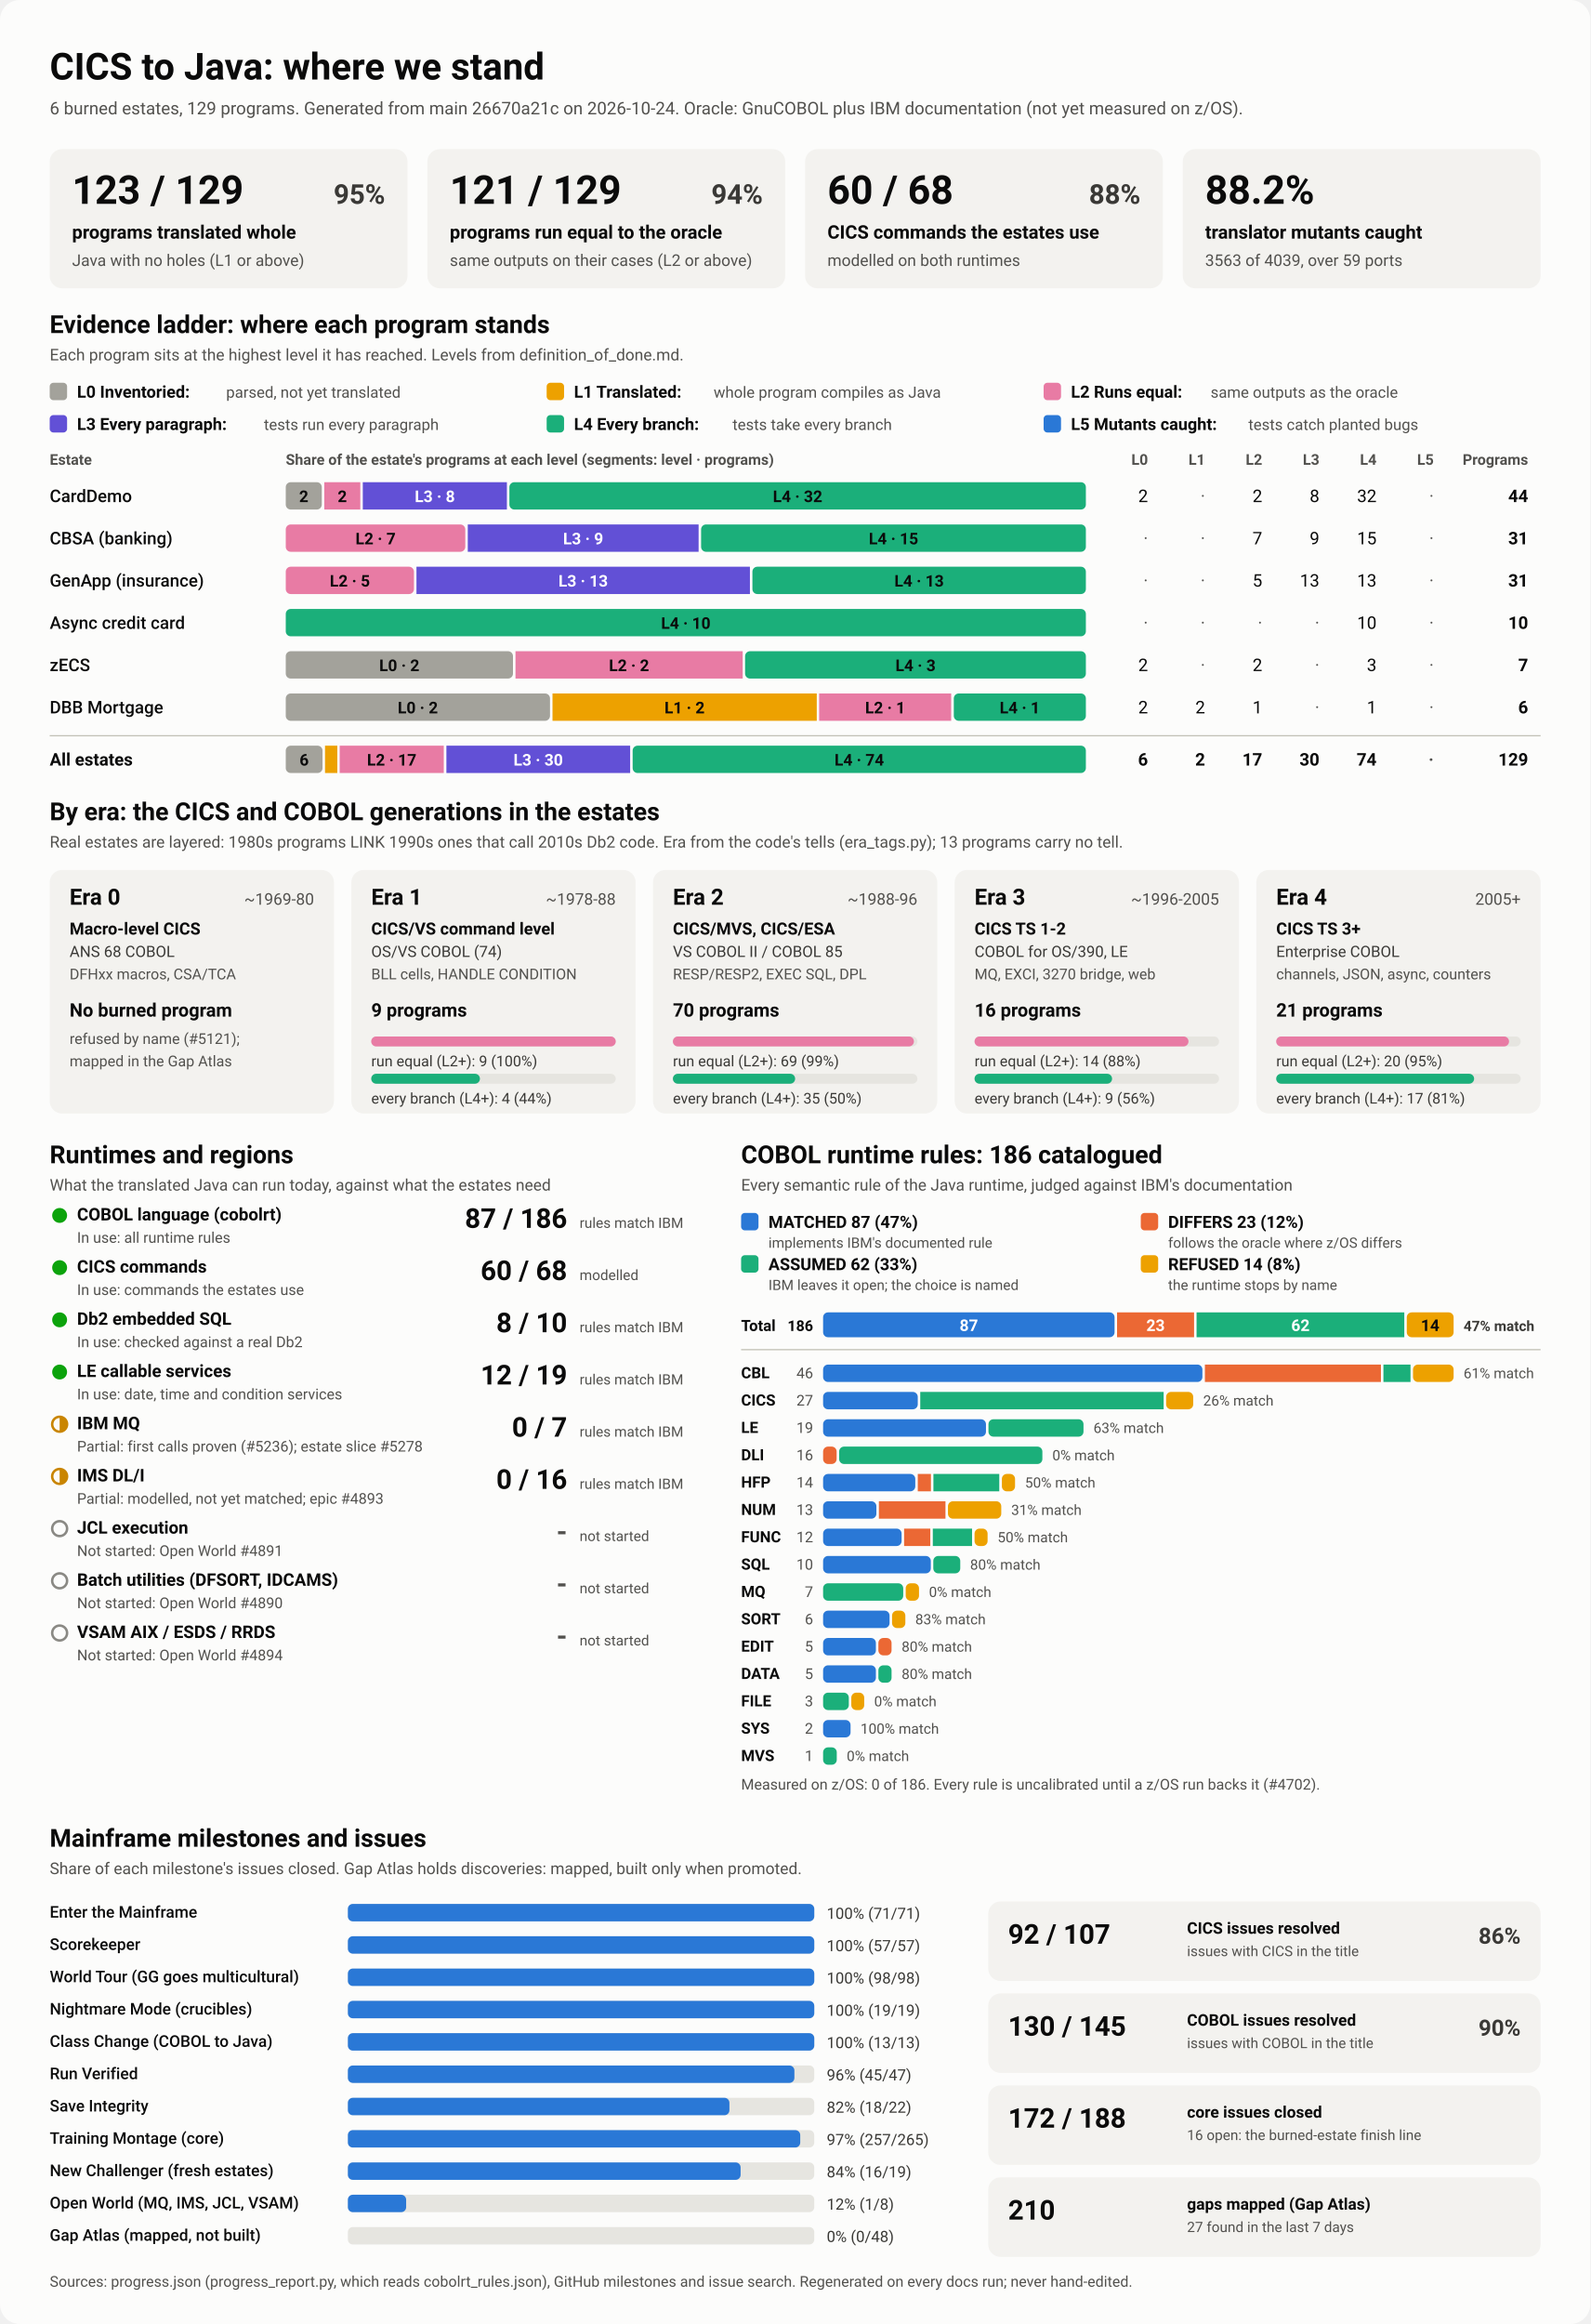
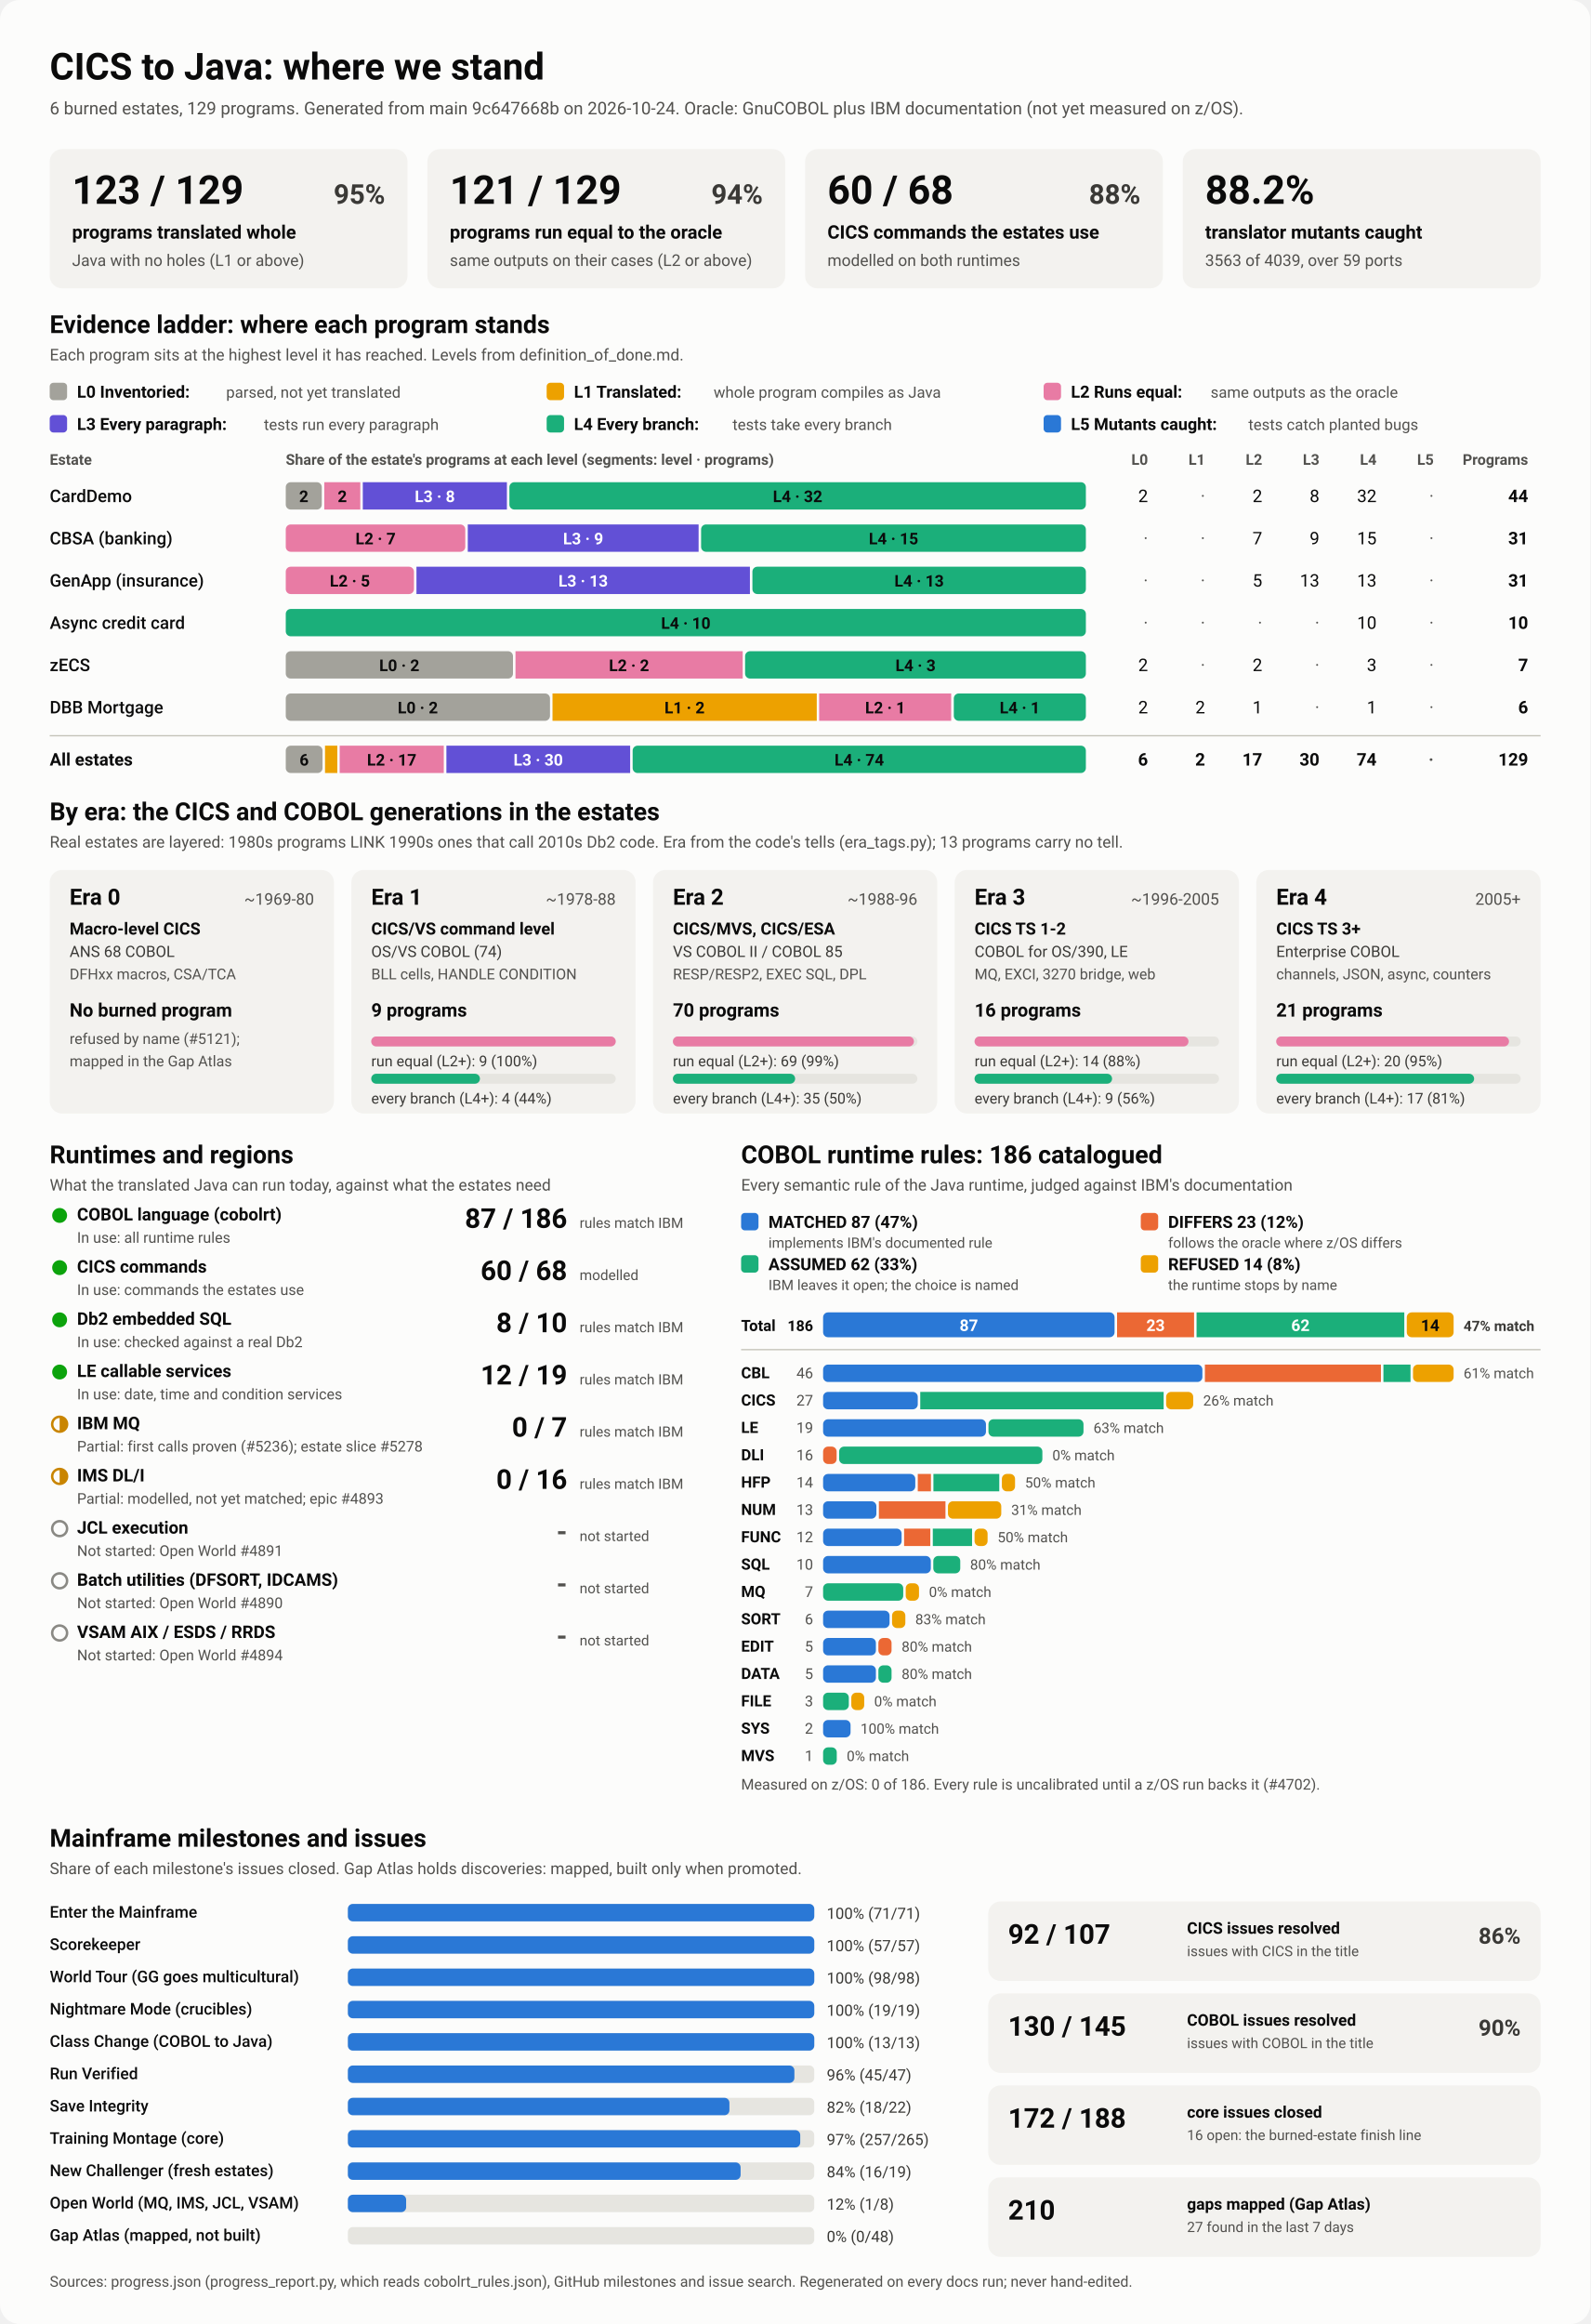
<svg xmlns="http://www.w3.org/2000/svg" viewBox="0 0 1280 1870" width="1280" height="1870" role="img" aria-labelledby="ttl">
  <style>
    svg { font-family: system-ui, -apple-system, 'Segoe UI', Roboto, Helvetica, Arial, sans-serif; }
    .bg { fill: #fcfcfb; }
    .card { fill: #f3f2ef; }
    .track { fill: #e6e5e0; }
    .rule { stroke: #c3c2b7; stroke-width: 1; }
    .t1 { fill: #0b0b0b; } .t2 { fill: #3a3936; } .t3 { fill: #52514e; }
    .on-dark { fill: #ffffff; } .on-light { fill: #0b0b0b; }
    .lv0 { fill: #a3a29b; } .lv1 { fill: #eda100; } .lv2 { fill: #e87ba4; } .lv3 { fill: #6250d6; } .lv4 { fill: #1baf7a; } .lv5 { fill: #2a78d6; } 
    .s0 { fill: #2a78d6; } .s1 { fill: #eb6834; } .s2 { fill: #1baf7a; } .s3 { fill: #eda100; } 
    .prog { fill: #2a78d6; }
    .st-good { fill: #0ca30c; } .st-warn { fill: none; stroke: #c98500; stroke-width: 2; }
    .st-warn-fill { fill: #c98500; } .st-none { fill: none; stroke: #8a8984; stroke-width: 2; }
    @media (prefers-color-scheme: dark) {
      .bg { fill: #1a1a19; } .card { fill: #242422; } .track { fill: #383835; } .rule { stroke: #52514e; }
      .t1 { fill: #f0efec; } .t2 { fill: #dddcd6; } .t3 { fill: #c3c2b7; }
      .on-light { fill: #0b0b0b; } .prog { fill: #3987e5; }
      .lv0 { fill: #6b6a64; } .lv1 { fill: #c98500; } .lv2 { fill: #d55181; } .lv3 { fill: #9085e9; } .lv4 { fill: #199e70; } .lv5 { fill: #3987e5; } 
      .s0 { fill: #3987e5; } .s1 { fill: #d95926; } .s2 { fill: #199e70; } .s3 { fill: #c98500; } 
    }
  </style>
  <rect class="bg" width="1280" height="1870" rx="16" />
  <text x="40.0" y="64.0" class="t1" font-size="30" font-weight="700" text-anchor="start">CICS to Java: where we stand</text>
-   <text x="40.0" y="92.0" class="t3" font-size="14" font-weight="400" text-anchor="start">6 burned estates, 129 programs. Generated from main 26670a21c on 2026-10-24. Oracle: GnuCOBOL plus IBM documentation (not yet measured on z/OS).</text>
+   <text x="40.0" y="92.0" class="t3" font-size="14" font-weight="400" text-anchor="start">6 burned estates, 129 programs. Generated from main 9c647668b on 2026-10-24. Oracle: GnuCOBOL plus IBM documentation (not yet measured on z/OS).</text>
  <rect x="40.0" y="120.0" width="288.0" height="112.0" rx="10" class="card" />
  <text x="58.0" y="164.0" class="t1" font-size="32" font-weight="700" text-anchor="start">123 / 129</text>
  <text x="310.0" y="164.0" class="t2" font-size="22" font-weight="600" text-anchor="end">95%</text>
  <text x="58.0" y="192.0" class="t1" font-size="15" font-weight="600" text-anchor="start">programs translated whole</text>
  <text x="58.0" y="214.0" class="t3" font-size="13" font-weight="400" text-anchor="start">Java with no holes (L1 or above)</text>
  <rect x="344.0" y="120.0" width="288.0" height="112.0" rx="10" class="card" />
  <text x="362.0" y="164.0" class="t1" font-size="32" font-weight="700" text-anchor="start">121 / 129</text>
  <text x="614.0" y="164.0" class="t2" font-size="22" font-weight="600" text-anchor="end">94%</text>
  <text x="362.0" y="192.0" class="t1" font-size="15" font-weight="600" text-anchor="start">programs run equal to the oracle</text>
  <text x="362.0" y="214.0" class="t3" font-size="13" font-weight="400" text-anchor="start">same outputs on their cases (L2 or above)</text>
  <rect x="648.0" y="120.0" width="288.0" height="112.0" rx="10" class="card" />
  <text x="666.0" y="164.0" class="t1" font-size="32" font-weight="700" text-anchor="start">60 / 68</text>
  <text x="918.0" y="164.0" class="t2" font-size="22" font-weight="600" text-anchor="end">88%</text>
  <text x="666.0" y="192.0" class="t1" font-size="15" font-weight="600" text-anchor="start">CICS commands the estates use</text>
  <text x="666.0" y="214.0" class="t3" font-size="13" font-weight="400" text-anchor="start">modelled on both runtimes</text>
  <rect x="952.0" y="120.0" width="288.0" height="112.0" rx="10" class="card" />
  <text x="970.0" y="164.0" class="t1" font-size="32" font-weight="700" text-anchor="start">88.2%</text>
  <text x="970.0" y="192.0" class="t1" font-size="15" font-weight="600" text-anchor="start">translator mutants caught</text>
  <text x="970.0" y="214.0" class="t3" font-size="13" font-weight="400" text-anchor="start">3563 of 4039, over 59 ports</text>
  <text x="40.0" y="268.0" class="t1" font-size="20" font-weight="700" text-anchor="start">Evidence ladder: where each program stands</text>
  <text x="40.0" y="290.0" class="t3" font-size="13" font-weight="400" text-anchor="start">Each program sits at the highest level it has reached. Levels from definition_of_done.md.</text>
  <rect x="40.0" y="308.0" width="14.0" height="14.0" rx="3" class="lv0" />
  <text x="62.0" y="320.0" class="t1" font-size="13.5" font-weight="600" text-anchor="start">L0 Inventoried:</text>
  <text x="182.0" y="320.0" class="t3" font-size="12.5" font-weight="400" text-anchor="start">parsed, not yet translated</text>
  <rect x="440.0" y="308.0" width="14.0" height="14.0" rx="3" class="lv1" />
  <text x="462.0" y="320.0" class="t1" font-size="13.5" font-weight="600" text-anchor="start">L1 Translated:</text>
  <text x="574.4" y="320.0" class="t3" font-size="12.5" font-weight="400" text-anchor="start">whole program compiles as Java</text>
  <rect x="840.0" y="308.0" width="14.0" height="14.0" rx="3" class="lv2" />
  <text x="862.0" y="320.0" class="t1" font-size="13.5" font-weight="600" text-anchor="start">L2 Runs equal:</text>
  <text x="974.4" y="320.0" class="t3" font-size="12.5" font-weight="400" text-anchor="start">same outputs as the oracle</text>
  <rect x="40.0" y="334.0" width="14.0" height="14.0" rx="3" class="lv3" />
  <text x="62.0" y="346.0" class="t1" font-size="13.5" font-weight="600" text-anchor="start">L3 Every paragraph:</text>
  <text x="212.4" y="346.0" class="t3" font-size="12.5" font-weight="400" text-anchor="start">tests run every paragraph</text>
  <rect x="440.0" y="334.0" width="14.0" height="14.0" rx="3" class="lv4" />
  <text x="462.0" y="346.0" class="t1" font-size="13.5" font-weight="600" text-anchor="start">L4 Every branch:</text>
  <text x="589.6" y="346.0" class="t3" font-size="12.5" font-weight="400" text-anchor="start">tests take every branch</text>
  <rect x="840.0" y="334.0" width="14.0" height="14.0" rx="3" class="lv5" />
  <text x="862.0" y="346.0" class="t1" font-size="13.5" font-weight="600" text-anchor="start">L5 Mutants caught:</text>
  <text x="1004.8" y="346.0" class="t3" font-size="12.5" font-weight="400" text-anchor="start">tests catch planted bugs</text>
  <text x="40.0" y="374.0" class="t3" font-size="12" font-weight="600" text-anchor="start">Estate</text>
  <text x="230.0" y="374.0" class="t3" font-size="12" font-weight="600" text-anchor="start">Share of the estate's programs at each level (segments: level · programs)</text>
  <text x="924.0" y="374.0" class="t3" font-size="12" font-weight="600" text-anchor="end">L0</text>
  <text x="970.0" y="374.0" class="t3" font-size="12" font-weight="600" text-anchor="end">L1</text>
  <text x="1016.0" y="374.0" class="t3" font-size="12" font-weight="600" text-anchor="end">L2</text>
  <text x="1062.0" y="374.0" class="t3" font-size="12" font-weight="600" text-anchor="end">L3</text>
  <text x="1108.0" y="374.0" class="t3" font-size="12" font-weight="600" text-anchor="end">L4</text>
  <text x="1154.0" y="374.0" class="t3" font-size="12" font-weight="600" text-anchor="end">L5</text>
  <text x="1230.0" y="374.0" class="t3" font-size="12" font-weight="600" text-anchor="end">Programs</text>
  <text x="40.0" y="404.0" class="t1" font-size="14" font-weight="500" text-anchor="start">CardDemo</text>
  <rect x="230.0" y="388.0" width="29.0" height="22.0" rx="4" class="lv0" />
  <text x="244.5" y="404.0" class="on-light" font-size="13" font-weight="600" text-anchor="middle">2</text>
  <rect x="261.0" y="388.0" width="29.0" height="22.0" rx="0" class="lv2" />
  <text x="275.5" y="404.0" class="on-light" font-size="13" font-weight="600" text-anchor="middle">2</text>
  <rect x="292.0" y="388.0" width="116.0" height="22.0" rx="0" class="lv3" />
  <text x="350.0" y="404.0" class="on-dark" font-size="13" font-weight="600" text-anchor="middle">L3 · 8</text>
  <rect x="410.0" y="388.0" width="464.0" height="22.0" rx="4" class="lv4" />
  <text x="642.0" y="404.0" class="on-light" font-size="13" font-weight="600" text-anchor="middle">L4 · 32</text>
  <text x="924.0" y="404.0" class="t1" font-size="14" font-weight="400" text-anchor="end">2</text>
  <text x="970.0" y="404.0" class="t3" font-size="14" font-weight="400" text-anchor="end">·</text>
  <text x="1016.0" y="404.0" class="t1" font-size="14" font-weight="400" text-anchor="end">2</text>
  <text x="1062.0" y="404.0" class="t1" font-size="14" font-weight="400" text-anchor="end">8</text>
  <text x="1108.0" y="404.0" class="t1" font-size="14" font-weight="400" text-anchor="end">32</text>
  <text x="1154.0" y="404.0" class="t3" font-size="14" font-weight="400" text-anchor="end">·</text>
  <text x="1230.0" y="404.0" class="t1" font-size="14" font-weight="700" text-anchor="end">44</text>
  <text x="40.0" y="438.0" class="t1" font-size="14" font-weight="500" text-anchor="start">CBSA (banking)</text>
  <rect x="230.0" y="422.0" width="144.5" height="22.0" rx="4" class="lv2" />
  <text x="302.3" y="438.0" class="on-light" font-size="13" font-weight="600" text-anchor="middle">L2 · 7</text>
  <rect x="376.5" y="422.0" width="185.8" height="22.0" rx="0" class="lv3" />
  <text x="469.4" y="438.0" class="on-dark" font-size="13" font-weight="600" text-anchor="middle">L3 · 9</text>
  <rect x="564.3" y="422.0" width="309.7" height="22.0" rx="4" class="lv4" />
  <text x="719.2" y="438.0" class="on-light" font-size="13" font-weight="600" text-anchor="middle">L4 · 15</text>
  <text x="924.0" y="438.0" class="t3" font-size="14" font-weight="400" text-anchor="end">·</text>
  <text x="970.0" y="438.0" class="t3" font-size="14" font-weight="400" text-anchor="end">·</text>
  <text x="1016.0" y="438.0" class="t1" font-size="14" font-weight="400" text-anchor="end">7</text>
  <text x="1062.0" y="438.0" class="t1" font-size="14" font-weight="400" text-anchor="end">9</text>
  <text x="1108.0" y="438.0" class="t1" font-size="14" font-weight="400" text-anchor="end">15</text>
  <text x="1154.0" y="438.0" class="t3" font-size="14" font-weight="400" text-anchor="end">·</text>
  <text x="1230.0" y="438.0" class="t1" font-size="14" font-weight="700" text-anchor="end">31</text>
  <text x="40.0" y="472.0" class="t1" font-size="14" font-weight="500" text-anchor="start">GenApp (insurance)</text>
  <rect x="230.0" y="456.0" width="103.2" height="22.0" rx="4" class="lv2" />
  <text x="281.6" y="472.0" class="on-light" font-size="13" font-weight="600" text-anchor="middle">L2 · 5</text>
  <rect x="335.2" y="456.0" width="268.4" height="22.0" rx="0" class="lv3" />
  <text x="469.4" y="472.0" class="on-dark" font-size="13" font-weight="600" text-anchor="middle">L3 · 13</text>
  <rect x="605.6" y="456.0" width="268.4" height="22.0" rx="4" class="lv4" />
  <text x="739.8" y="472.0" class="on-light" font-size="13" font-weight="600" text-anchor="middle">L4 · 13</text>
  <text x="924.0" y="472.0" class="t3" font-size="14" font-weight="400" text-anchor="end">·</text>
  <text x="970.0" y="472.0" class="t3" font-size="14" font-weight="400" text-anchor="end">·</text>
  <text x="1016.0" y="472.0" class="t1" font-size="14" font-weight="400" text-anchor="end">5</text>
  <text x="1062.0" y="472.0" class="t1" font-size="14" font-weight="400" text-anchor="end">13</text>
  <text x="1108.0" y="472.0" class="t1" font-size="14" font-weight="400" text-anchor="end">13</text>
  <text x="1154.0" y="472.0" class="t3" font-size="14" font-weight="400" text-anchor="end">·</text>
  <text x="1230.0" y="472.0" class="t1" font-size="14" font-weight="700" text-anchor="end">31</text>
  <text x="40.0" y="506.0" class="t1" font-size="14" font-weight="500" text-anchor="start">Async credit card</text>
  <rect x="230.0" y="490.0" width="644.0" height="22.0" rx="4" class="lv4" />
  <text x="552.0" y="506.0" class="on-light" font-size="13" font-weight="600" text-anchor="middle">L4 · 10</text>
  <text x="924.0" y="506.0" class="t3" font-size="14" font-weight="400" text-anchor="end">·</text>
  <text x="970.0" y="506.0" class="t3" font-size="14" font-weight="400" text-anchor="end">·</text>
  <text x="1016.0" y="506.0" class="t3" font-size="14" font-weight="400" text-anchor="end">·</text>
  <text x="1062.0" y="506.0" class="t3" font-size="14" font-weight="400" text-anchor="end">·</text>
  <text x="1108.0" y="506.0" class="t1" font-size="14" font-weight="400" text-anchor="end">10</text>
  <text x="1154.0" y="506.0" class="t3" font-size="14" font-weight="400" text-anchor="end">·</text>
  <text x="1230.0" y="506.0" class="t1" font-size="14" font-weight="700" text-anchor="end">10</text>
  <text x="40.0" y="540.0" class="t1" font-size="14" font-weight="500" text-anchor="start">zECS</text>
  <rect x="230.0" y="524.0" width="182.9" height="22.0" rx="4" class="lv0" />
  <text x="321.4" y="540.0" class="on-light" font-size="13" font-weight="600" text-anchor="middle">L0 · 2</text>
  <rect x="414.9" y="524.0" width="182.9" height="22.0" rx="0" class="lv2" />
  <text x="506.3" y="540.0" class="on-light" font-size="13" font-weight="600" text-anchor="middle">L2 · 2</text>
  <rect x="599.7" y="524.0" width="274.3" height="22.0" rx="4" class="lv4" />
  <text x="736.9" y="540.0" class="on-light" font-size="13" font-weight="600" text-anchor="middle">L4 · 3</text>
  <text x="924.0" y="540.0" class="t1" font-size="14" font-weight="400" text-anchor="end">2</text>
  <text x="970.0" y="540.0" class="t3" font-size="14" font-weight="400" text-anchor="end">·</text>
  <text x="1016.0" y="540.0" class="t1" font-size="14" font-weight="400" text-anchor="end">2</text>
  <text x="1062.0" y="540.0" class="t3" font-size="14" font-weight="400" text-anchor="end">·</text>
  <text x="1108.0" y="540.0" class="t1" font-size="14" font-weight="400" text-anchor="end">3</text>
  <text x="1154.0" y="540.0" class="t3" font-size="14" font-weight="400" text-anchor="end">·</text>
  <text x="1230.0" y="540.0" class="t1" font-size="14" font-weight="700" text-anchor="end">7</text>
  <text x="40.0" y="574.0" class="t1" font-size="14" font-weight="500" text-anchor="start">DBB Mortgage</text>
  <rect x="230.0" y="558.0" width="212.7" height="22.0" rx="4" class="lv0" />
  <text x="336.3" y="574.0" class="on-light" font-size="13" font-weight="600" text-anchor="middle">L0 · 2</text>
  <rect x="444.7" y="558.0" width="212.7" height="22.0" rx="0" class="lv1" />
  <text x="551.0" y="574.0" class="on-light" font-size="13" font-weight="600" text-anchor="middle">L1 · 2</text>
  <rect x="659.3" y="558.0" width="106.3" height="22.0" rx="0" class="lv2" />
  <text x="712.5" y="574.0" class="on-light" font-size="13" font-weight="600" text-anchor="middle">L2 · 1</text>
  <rect x="767.7" y="558.0" width="106.3" height="22.0" rx="4" class="lv4" />
  <text x="820.8" y="574.0" class="on-light" font-size="13" font-weight="600" text-anchor="middle">L4 · 1</text>
  <text x="924.0" y="574.0" class="t1" font-size="14" font-weight="400" text-anchor="end">2</text>
  <text x="970.0" y="574.0" class="t1" font-size="14" font-weight="400" text-anchor="end">2</text>
  <text x="1016.0" y="574.0" class="t1" font-size="14" font-weight="400" text-anchor="end">1</text>
  <text x="1062.0" y="574.0" class="t3" font-size="14" font-weight="400" text-anchor="end">·</text>
  <text x="1108.0" y="574.0" class="t1" font-size="14" font-weight="400" text-anchor="end">1</text>
  <text x="1154.0" y="574.0" class="t3" font-size="14" font-weight="400" text-anchor="end">·</text>
  <text x="1230.0" y="574.0" class="t1" font-size="14" font-weight="700" text-anchor="end">6</text>
  <line x1="40" x2="1240" y1="592" y2="592" class="rule" />
  <text x="40.0" y="616.0" class="t1" font-size="14" font-weight="700" text-anchor="start">All estates</text>
  <rect x="230.0" y="600.0" width="29.6" height="22.0" rx="4" class="lv0" />
  <text x="244.8" y="616.0" class="on-light" font-size="13" font-weight="600" text-anchor="middle">6</text>
  <rect x="261.6" y="600.0" width="9.9" height="22.0" rx="0" class="lv1" />
  <rect x="273.4" y="600.0" width="83.8" height="22.0" rx="0" class="lv2" />
  <text x="315.3" y="616.0" class="on-light" font-size="13" font-weight="600" text-anchor="middle">L2 · 17</text>
  <rect x="359.3" y="600.0" width="147.9" height="22.0" rx="0" class="lv3" />
  <text x="433.2" y="616.0" class="on-dark" font-size="13" font-weight="600" text-anchor="middle">L3 · 30</text>
  <rect x="509.2" y="600.0" width="364.8" height="22.0" rx="4" class="lv4" />
  <text x="691.6" y="616.0" class="on-light" font-size="13" font-weight="600" text-anchor="middle">L4 · 74</text>
  <text x="924.0" y="616.0" class="t1" font-size="14" font-weight="700" text-anchor="end">6</text>
  <text x="970.0" y="616.0" class="t1" font-size="14" font-weight="700" text-anchor="end">2</text>
  <text x="1016.0" y="616.0" class="t1" font-size="14" font-weight="700" text-anchor="end">17</text>
  <text x="1062.0" y="616.0" class="t1" font-size="14" font-weight="700" text-anchor="end">30</text>
  <text x="1108.0" y="616.0" class="t1" font-size="14" font-weight="700" text-anchor="end">74</text>
  <text x="1154.0" y="616.0" class="t3" font-size="14" font-weight="700" text-anchor="end">·</text>
  <text x="1230.0" y="616.0" class="t1" font-size="14" font-weight="700" text-anchor="end">129</text>
  <text x="40.0" y="660.0" class="t1" font-size="20" font-weight="700" text-anchor="start">By era: the CICS and COBOL generations in the estates</text>
  <text x="40.0" y="682.0" class="t3" font-size="13" font-weight="400" text-anchor="start">Real estates are layered: 1980s programs LINK 1990s ones that call 2010s Db2 code. Era from the code's tells (era_tags.py); 13 programs carry no tell.</text>
  <rect x="40.0" y="700.0" width="228.8" height="196.0" rx="10" class="card" />
  <text x="56.0" y="728.0" class="t1" font-size="18" font-weight="700" text-anchor="start">Era 0</text>
  <text x="252.8" y="728.0" class="t3" font-size="13" font-weight="400" text-anchor="end">~1969-80</text>
  <text x="56.0" y="752.0" class="t1" font-size="13.5" font-weight="600" text-anchor="start">Macro-level CICS</text>
  <text x="56.0" y="770.0" class="t2" font-size="12.5" font-weight="400" text-anchor="start">ANS 68 COBOL</text>
  <text x="56.0" y="788.0" class="t3" font-size="12" font-weight="400" text-anchor="start">DFHxx macros, CSA/TCA</text>
  <text x="56.0" y="818.0" class="t1" font-size="15" font-weight="700" text-anchor="start">No burned program</text>
  <text x="56.0" y="840.0" class="t3" font-size="12" font-weight="400" text-anchor="start">refused by name (#5121);</text>
  <text x="56.0" y="858.0" class="t3" font-size="12" font-weight="400" text-anchor="start">mapped in the Gap Atlas</text>
  <rect x="282.8" y="700.0" width="228.8" height="196.0" rx="10" class="card" />
  <text x="298.8" y="728.0" class="t1" font-size="18" font-weight="700" text-anchor="start">Era 1</text>
  <text x="495.6" y="728.0" class="t3" font-size="13" font-weight="400" text-anchor="end">~1978-88</text>
  <text x="298.8" y="752.0" class="t1" font-size="13.5" font-weight="600" text-anchor="start">CICS/VS command level</text>
  <text x="298.8" y="770.0" class="t2" font-size="12.5" font-weight="400" text-anchor="start">OS/VS COBOL (74)</text>
  <text x="298.8" y="788.0" class="t3" font-size="12" font-weight="400" text-anchor="start">BLL cells, HANDLE CONDITION</text>
  <text x="298.8" y="818.0" class="t1" font-size="15" font-weight="700" text-anchor="start">9 programs</text>
  <rect x="298.8" y="834.0" width="196.8" height="8.0" rx="4" class="track" />
  <rect x="298.8" y="834.0" width="196.8" height="8.0" rx="4" class="lv2" />
  <text x="298.8" y="858.0" class="t2" font-size="12" font-weight="400" text-anchor="start">run equal (L2+): 9 (100%)</text>
  <rect x="298.8" y="864.0" width="196.8" height="8.0" rx="4" class="track" />
  <rect x="298.8" y="864.0" width="87.5" height="8.0" rx="4" class="lv4" />
  <text x="298.8" y="888.0" class="t2" font-size="12" font-weight="400" text-anchor="start">every branch (L4+): 4 (44%)</text>
  <rect x="525.6" y="700.0" width="228.8" height="196.0" rx="10" class="card" />
  <text x="541.6" y="728.0" class="t1" font-size="18" font-weight="700" text-anchor="start">Era 2</text>
  <text x="738.4" y="728.0" class="t3" font-size="13" font-weight="400" text-anchor="end">~1988-96</text>
  <text x="541.6" y="752.0" class="t1" font-size="13.5" font-weight="600" text-anchor="start">CICS/MVS, CICS/ESA</text>
  <text x="541.6" y="770.0" class="t2" font-size="12.5" font-weight="400" text-anchor="start">VS COBOL II / COBOL 85</text>
  <text x="541.6" y="788.0" class="t3" font-size="12" font-weight="400" text-anchor="start">RESP/RESP2, EXEC SQL, DPL</text>
  <text x="541.6" y="818.0" class="t1" font-size="15" font-weight="700" text-anchor="start">70 programs</text>
  <rect x="541.6" y="834.0" width="196.8" height="8.0" rx="4" class="track" />
  <rect x="541.6" y="834.0" width="194.0" height="8.0" rx="4" class="lv2" />
  <text x="541.6" y="858.0" class="t2" font-size="12" font-weight="400" text-anchor="start">run equal (L2+): 69 (99%)</text>
  <rect x="541.6" y="864.0" width="196.8" height="8.0" rx="4" class="track" />
  <rect x="541.6" y="864.0" width="98.4" height="8.0" rx="4" class="lv4" />
  <text x="541.6" y="888.0" class="t2" font-size="12" font-weight="400" text-anchor="start">every branch (L4+): 35 (50%)</text>
  <rect x="768.4" y="700.0" width="228.8" height="196.0" rx="10" class="card" />
  <text x="784.4" y="728.0" class="t1" font-size="18" font-weight="700" text-anchor="start">Era 3</text>
  <text x="981.2" y="728.0" class="t3" font-size="13" font-weight="400" text-anchor="end">~1996-2005</text>
  <text x="784.4" y="752.0" class="t1" font-size="13.5" font-weight="600" text-anchor="start">CICS TS 1-2</text>
  <text x="784.4" y="770.0" class="t2" font-size="12.5" font-weight="400" text-anchor="start">COBOL for OS/390, LE</text>
  <text x="784.4" y="788.0" class="t3" font-size="12" font-weight="400" text-anchor="start">MQ, EXCI, 3270 bridge, web</text>
  <text x="784.4" y="818.0" class="t1" font-size="15" font-weight="700" text-anchor="start">16 programs</text>
  <rect x="784.4" y="834.0" width="196.8" height="8.0" rx="4" class="track" />
  <rect x="784.4" y="834.0" width="172.2" height="8.0" rx="4" class="lv2" />
  <text x="784.4" y="858.0" class="t2" font-size="12" font-weight="400" text-anchor="start">run equal (L2+): 14 (88%)</text>
  <rect x="784.4" y="864.0" width="196.8" height="8.0" rx="4" class="track" />
  <rect x="784.4" y="864.0" width="110.7" height="8.0" rx="4" class="lv4" />
  <text x="784.4" y="888.0" class="t2" font-size="12" font-weight="400" text-anchor="start">every branch (L4+): 9 (56%)</text>
  <rect x="1011.2" y="700.0" width="228.8" height="196.0" rx="10" class="card" />
  <text x="1027.2" y="728.0" class="t1" font-size="18" font-weight="700" text-anchor="start">Era 4</text>
  <text x="1224.0" y="728.0" class="t3" font-size="13" font-weight="400" text-anchor="end">2005+</text>
  <text x="1027.2" y="752.0" class="t1" font-size="13.5" font-weight="600" text-anchor="start">CICS TS 3+</text>
  <text x="1027.2" y="770.0" class="t2" font-size="12.5" font-weight="400" text-anchor="start">Enterprise COBOL</text>
  <text x="1027.2" y="788.0" class="t3" font-size="12" font-weight="400" text-anchor="start">channels, JSON, async, counters</text>
  <text x="1027.2" y="818.0" class="t1" font-size="15" font-weight="700" text-anchor="start">21 programs</text>
  <rect x="1027.2" y="834.0" width="196.8" height="8.0" rx="4" class="track" />
  <rect x="1027.2" y="834.0" width="187.4" height="8.0" rx="4" class="lv2" />
  <text x="1027.2" y="858.0" class="t2" font-size="12" font-weight="400" text-anchor="start">run equal (L2+): 20 (95%)</text>
  <rect x="1027.2" y="864.0" width="196.8" height="8.0" rx="4" class="track" />
  <rect x="1027.2" y="864.0" width="159.3" height="8.0" rx="4" class="lv4" />
  <text x="1027.2" y="888.0" class="t2" font-size="12" font-weight="400" text-anchor="start">every branch (L4+): 17 (81%)</text>
  <text x="40.0" y="936.0" class="t1" font-size="20" font-weight="700" text-anchor="start">Runtimes and regions</text>
  <text x="40.0" y="958.0" class="t3" font-size="13" font-weight="400" text-anchor="start">What the translated Java can run today, against what the estates need</text>
  <circle cx="48" cy="978" r="6" class="st-good" />
  <text x="62.0" y="982.0" class="t1" font-size="14" font-weight="600" text-anchor="start">COBOL language (cobolrt)</text>
  <text x="62.0" y="1000.0" class="t3" font-size="12" font-weight="400" text-anchor="start">In use: all runtime rules</text>
  <text x="456.5" y="988.0" class="t1" font-size="22" font-weight="700" text-anchor="end">87 / 186</text>
  <text x="466.5" y="988.0" class="t3" font-size="11.5" font-weight="400" text-anchor="start">rules match IBM</text>
  <circle cx="48" cy="1020" r="6" class="st-good" />
  <text x="62.0" y="1024.0" class="t1" font-size="14" font-weight="600" text-anchor="start">CICS commands</text>
  <text x="62.0" y="1042.0" class="t3" font-size="12" font-weight="400" text-anchor="start">In use: commands the estates use</text>
  <text x="456.5" y="1030.0" class="t1" font-size="22" font-weight="700" text-anchor="end">60 / 68</text>
  <text x="466.5" y="1030.0" class="t3" font-size="11.5" font-weight="400" text-anchor="start">modelled</text>
  <circle cx="48" cy="1062" r="6" class="st-good" />
  <text x="62.0" y="1066.0" class="t1" font-size="14" font-weight="600" text-anchor="start">Db2 embedded SQL</text>
  <text x="62.0" y="1084.0" class="t3" font-size="12" font-weight="400" text-anchor="start">In use: checked against a real Db2</text>
  <text x="456.5" y="1072.0" class="t1" font-size="22" font-weight="700" text-anchor="end">8 / 10</text>
  <text x="466.5" y="1072.0" class="t3" font-size="11.5" font-weight="400" text-anchor="start">rules match IBM</text>
  <circle cx="48" cy="1104" r="6" class="st-good" />
  <text x="62.0" y="1108.0" class="t1" font-size="14" font-weight="600" text-anchor="start">LE callable services</text>
  <text x="62.0" y="1126.0" class="t3" font-size="12" font-weight="400" text-anchor="start">In use: date, time and condition services</text>
  <text x="456.5" y="1114.0" class="t1" font-size="22" font-weight="700" text-anchor="end">12 / 19</text>
  <text x="466.5" y="1114.0" class="t3" font-size="11.5" font-weight="400" text-anchor="start">rules match IBM</text>
  <circle cx="48" cy="1146" r="6" class="st-warn" />
  <path d="M 48 1140 A 6 6 0 0 1 48 1152 Z" class="st-warn-fill" />
  <text x="62.0" y="1150.0" class="t1" font-size="14" font-weight="600" text-anchor="start">IBM MQ</text>
  <text x="62.0" y="1168.0" class="t3" font-size="12" font-weight="400" text-anchor="start">Partial: first calls proven (#5236); estate slice #5278</text>
  <text x="456.5" y="1156.0" class="t1" font-size="22" font-weight="700" text-anchor="end">0 / 7</text>
  <text x="466.5" y="1156.0" class="t3" font-size="11.5" font-weight="400" text-anchor="start">rules match IBM</text>
  <circle cx="48" cy="1188" r="6" class="st-warn" />
  <path d="M 48 1182 A 6 6 0 0 1 48 1194 Z" class="st-warn-fill" />
  <text x="62.0" y="1192.0" class="t1" font-size="14" font-weight="600" text-anchor="start">IMS DL/I</text>
  <text x="62.0" y="1210.0" class="t3" font-size="12" font-weight="400" text-anchor="start">Partial: modelled, not yet matched; epic #4893</text>
  <text x="456.5" y="1198.0" class="t1" font-size="22" font-weight="700" text-anchor="end">0 / 16</text>
  <text x="466.5" y="1198.0" class="t3" font-size="11.5" font-weight="400" text-anchor="start">rules match IBM</text>
  <circle cx="48" cy="1230" r="6" class="st-none" />
  <text x="62.0" y="1234.0" class="t1" font-size="14" font-weight="600" text-anchor="start">JCL execution</text>
  <text x="62.0" y="1252.0" class="t3" font-size="12" font-weight="400" text-anchor="start">Not started: Open World #4891</text>
  <text x="456.5" y="1240.0" class="t3" font-size="22" font-weight="700" text-anchor="end">-</text>
  <text x="466.5" y="1240.0" class="t3" font-size="11.5" font-weight="400" text-anchor="start">not started</text>
  <circle cx="48" cy="1272" r="6" class="st-none" />
  <text x="62.0" y="1276.0" class="t1" font-size="14" font-weight="600" text-anchor="start">Batch utilities (DFSORT, IDCAMS)</text>
  <text x="62.0" y="1294.0" class="t3" font-size="12" font-weight="400" text-anchor="start">Not started: Open World #4890</text>
  <text x="456.5" y="1282.0" class="t3" font-size="22" font-weight="700" text-anchor="end">-</text>
  <text x="466.5" y="1282.0" class="t3" font-size="11.5" font-weight="400" text-anchor="start">not started</text>
  <circle cx="48" cy="1314" r="6" class="st-none" />
  <text x="62.0" y="1318.0" class="t1" font-size="14" font-weight="600" text-anchor="start">VSAM AIX / ESDS / RRDS</text>
  <text x="62.0" y="1336.0" class="t3" font-size="12" font-weight="400" text-anchor="start">Not started: Open World #4894</text>
  <text x="456.5" y="1324.0" class="t3" font-size="22" font-weight="700" text-anchor="end">-</text>
  <text x="466.5" y="1324.0" class="t3" font-size="11.5" font-weight="400" text-anchor="start">not started</text>
  <text x="596.5" y="936.0" class="t1" font-size="20" font-weight="700" text-anchor="start">COBOL runtime rules: 186 catalogued</text>
  <text x="596.5" y="958.0" class="t3" font-size="13" font-weight="400" text-anchor="start">Every semantic rule of the Java runtime, judged against IBM's documentation</text>
  <rect x="596.5" y="976.0" width="14.0" height="14.0" rx="3" class="s0" />
  <text x="618.5" y="988.0" class="t1" font-size="13.5" font-weight="600" text-anchor="start">MATCHED  87 (47%)</text>
  <text x="618.5" y="1004.0" class="t3" font-size="11.5" font-weight="400" text-anchor="start">implements IBM's documented rule</text>
  <rect x="918.2" y="976.0" width="14.0" height="14.0" rx="3" class="s1" />
  <text x="940.2" y="988.0" class="t1" font-size="13.5" font-weight="600" text-anchor="start">DIFFERS  23 (12%)</text>
  <text x="940.2" y="1004.0" class="t3" font-size="11.5" font-weight="400" text-anchor="start">follows the oracle where z/OS differs</text>
  <rect x="596.5" y="1010.0" width="14.0" height="14.0" rx="3" class="s2" />
  <text x="618.5" y="1022.0" class="t1" font-size="13.5" font-weight="600" text-anchor="start">ASSUMED  62 (33%)</text>
  <text x="618.5" y="1038.0" class="t3" font-size="11.5" font-weight="400" text-anchor="start">IBM leaves it open; the choice is named</text>
  <rect x="918.2" y="1010.0" width="14.0" height="14.0" rx="3" class="s3" />
  <text x="940.2" y="1022.0" class="t1" font-size="13.5" font-weight="600" text-anchor="start">REFUSED  14 (8%)</text>
  <text x="940.2" y="1038.0" class="t3" font-size="11.5" font-weight="400" text-anchor="start">the runtime stops by name</text>
  <text x="596.5" y="1071.0" class="t1" font-size="12.5" font-weight="700" text-anchor="start">Total</text>
  <text x="654.5" y="1071.0" class="t1" font-size="12" font-weight="700" text-anchor="end">186</text>
  <rect x="662.5" y="1056.0" width="234.6" height="20.0" rx="4" class="s0" />
  <text x="779.8" y="1071.0" class="on-dark" font-size="13" font-weight="600" text-anchor="middle">87</text>
  <rect x="899.1" y="1056.0" width="62.0" height="20.0" rx="0" class="s1" />
  <text x="930.1" y="1071.0" class="on-dark" font-size="13" font-weight="600" text-anchor="middle">23</text>
  <rect x="963.1" y="1056.0" width="167.2" height="20.0" rx="0" class="s2" />
  <text x="1046.7" y="1071.0" class="on-dark" font-size="13" font-weight="600" text-anchor="middle">62</text>
  <rect x="1132.3" y="1056.0" width="37.7" height="20.0" rx="4" class="s3" />
  <text x="1151.1" y="1071.0" class="on-light" font-size="13" font-weight="600" text-anchor="middle">14</text>
  <text x="1178.0" y="1071.0" class="t2" font-size="11.5" font-weight="600" text-anchor="start">47% match</text>
  <line x1="596.5" x2="1240.0" y1="1086" y2="1086" class="rule" />
  <text x="596.5" y="1109.0" class="t1" font-size="12.5" font-weight="600" text-anchor="start">CBL</text>
  <text x="654.5" y="1109.0" class="t3" font-size="12" font-weight="400" text-anchor="end">46</text>
  <rect x="662.5" y="1098.0" width="305.3" height="14.0" rx="4" class="s0" />
  <rect x="969.8" y="1098.0" width="141.7" height="14.0" rx="0" class="s1" />
  <rect x="1113.5" y="1098.0" width="21.8" height="14.0" rx="0" class="s2" />
  <rect x="1137.3" y="1098.0" width="32.7" height="14.0" rx="4" class="s3" />
  <text x="1178.0" y="1109.0" class="t3" font-size="11.5" font-weight="400" text-anchor="start">61% match</text>
  <text x="596.5" y="1131.0" class="t1" font-size="12.5" font-weight="600" text-anchor="start">CICS</text>
  <text x="654.5" y="1131.0" class="t3" font-size="12" font-weight="400" text-anchor="end">27</text>
  <rect x="662.5" y="1120.0" width="76.2" height="14.0" rx="4" class="s0" />
  <rect x="740.7" y="1120.0" width="195.9" height="14.0" rx="0" class="s2" />
  <rect x="938.6" y="1120.0" width="21.8" height="14.0" rx="4" class="s3" />
  <text x="968.4" y="1131.0" class="t3" font-size="11.5" font-weight="400" text-anchor="start">26% match</text>
  <text x="596.5" y="1153.0" class="t1" font-size="12.5" font-weight="600" text-anchor="start">LE</text>
  <text x="654.5" y="1153.0" class="t3" font-size="12" font-weight="400" text-anchor="end">19</text>
  <rect x="662.5" y="1142.0" width="131.1" height="14.0" rx="4" class="s0" />
  <rect x="795.6" y="1142.0" width="76.5" height="14.0" rx="4" class="s2" />
  <text x="880.1" y="1153.0" class="t3" font-size="11.5" font-weight="400" text-anchor="start">63% match</text>
  <text x="596.5" y="1175.0" class="t1" font-size="12.5" font-weight="600" text-anchor="start">DLI</text>
  <text x="654.5" y="1175.0" class="t3" font-size="12" font-weight="400" text-anchor="end">16</text>
  <rect x="662.5" y="1164.0" width="10.9" height="14.0" rx="4" class="s1" />
  <rect x="675.4" y="1164.0" width="163.6" height="14.0" rx="4" class="s2" />
  <text x="847.0" y="1175.0" class="t3" font-size="11.5" font-weight="400" text-anchor="start">0% match</text>
  <text x="596.5" y="1197.0" class="t1" font-size="12.5" font-weight="600" text-anchor="start">HFP</text>
  <text x="654.5" y="1197.0" class="t3" font-size="12" font-weight="400" text-anchor="end">14</text>
  <rect x="662.5" y="1186.0" width="74.2" height="14.0" rx="4" class="s0" />
  <rect x="738.7" y="1186.0" width="10.6" height="14.0" rx="0" class="s1" />
  <rect x="751.3" y="1186.0" width="53.0" height="14.0" rx="0" class="s2" />
  <rect x="806.4" y="1186.0" width="10.6" height="14.0" rx="4" class="s3" />
  <text x="825.0" y="1197.0" class="t3" font-size="11.5" font-weight="400" text-anchor="start">50% match</text>
  <text x="596.5" y="1219.0" class="t1" font-size="12.5" font-weight="600" text-anchor="start">NUM</text>
  <text x="654.5" y="1219.0" class="t3" font-size="12" font-weight="400" text-anchor="end">13</text>
  <rect x="662.5" y="1208.0" width="42.9" height="14.0" rx="4" class="s0" />
  <rect x="707.4" y="1208.0" width="53.6" height="14.0" rx="0" class="s1" />
  <rect x="763.0" y="1208.0" width="42.9" height="14.0" rx="4" class="s3" />
  <text x="813.9" y="1219.0" class="t3" font-size="11.5" font-weight="400" text-anchor="start">31% match</text>
  <text x="596.5" y="1241.0" class="t1" font-size="12.5" font-weight="600" text-anchor="start">FUNC</text>
  <text x="654.5" y="1241.0" class="t3" font-size="12" font-weight="400" text-anchor="end">12</text>
  <rect x="662.5" y="1230.0" width="63.2" height="14.0" rx="4" class="s0" />
  <rect x="727.7" y="1230.0" width="21.1" height="14.0" rx="0" class="s1" />
  <rect x="750.8" y="1230.0" width="31.6" height="14.0" rx="0" class="s2" />
  <rect x="784.4" y="1230.0" width="10.5" height="14.0" rx="4" class="s3" />
  <text x="802.9" y="1241.0" class="t3" font-size="11.5" font-weight="400" text-anchor="start">50% match</text>
  <text x="596.5" y="1263.0" class="t1" font-size="12.5" font-weight="600" text-anchor="start">SQL</text>
  <text x="654.5" y="1263.0" class="t3" font-size="12" font-weight="400" text-anchor="end">10</text>
  <rect x="662.5" y="1252.0" width="86.7" height="14.0" rx="4" class="s0" />
  <rect x="751.2" y="1252.0" width="21.7" height="14.0" rx="4" class="s2" />
  <text x="780.8" y="1263.0" class="t3" font-size="11.5" font-weight="400" text-anchor="start">80% match</text>
  <text x="596.5" y="1285.0" class="t1" font-size="12.5" font-weight="600" text-anchor="start">MQ</text>
  <text x="654.5" y="1285.0" class="t3" font-size="12" font-weight="400" text-anchor="end">7</text>
  <rect x="662.5" y="1274.0" width="64.5" height="14.0" rx="4" class="s2" />
  <rect x="729.0" y="1274.0" width="10.7" height="14.0" rx="4" class="s3" />
  <text x="747.7" y="1285.0" class="t3" font-size="11.5" font-weight="400" text-anchor="start">0% match</text>
  <text x="596.5" y="1307.0" class="t1" font-size="12.5" font-weight="600" text-anchor="start">SORT</text>
  <text x="654.5" y="1307.0" class="t3" font-size="12" font-weight="400" text-anchor="end">6</text>
  <rect x="662.5" y="1296.0" width="53.5" height="14.0" rx="4" class="s0" />
  <rect x="718.0" y="1296.0" width="10.7" height="14.0" rx="4" class="s3" />
  <text x="736.7" y="1307.0" class="t3" font-size="11.5" font-weight="400" text-anchor="start">83% match</text>
  <text x="596.5" y="1329.0" class="t1" font-size="12.5" font-weight="600" text-anchor="start">EDIT</text>
  <text x="654.5" y="1329.0" class="t3" font-size="12" font-weight="400" text-anchor="end">5</text>
  <rect x="662.5" y="1318.0" width="42.5" height="14.0" rx="4" class="s0" />
  <rect x="707.0" y="1318.0" width="10.6" height="14.0" rx="4" class="s1" />
  <text x="725.7" y="1329.0" class="t3" font-size="11.5" font-weight="400" text-anchor="start">80% match</text>
  <text x="596.5" y="1351.0" class="t1" font-size="12.5" font-weight="600" text-anchor="start">DATA</text>
  <text x="654.5" y="1351.0" class="t3" font-size="12" font-weight="400" text-anchor="end">5</text>
  <rect x="662.5" y="1340.0" width="42.5" height="14.0" rx="4" class="s0" />
  <rect x="707.0" y="1340.0" width="10.6" height="14.0" rx="4" class="s2" />
  <text x="725.7" y="1351.0" class="t3" font-size="11.5" font-weight="400" text-anchor="start">80% match</text>
  <text x="596.5" y="1373.0" class="t1" font-size="12.5" font-weight="600" text-anchor="start">FILE</text>
  <text x="654.5" y="1373.0" class="t3" font-size="12" font-weight="400" text-anchor="end">3</text>
  <rect x="662.5" y="1362.0" width="20.7" height="14.0" rx="4" class="s2" />
  <rect x="685.2" y="1362.0" width="10.4" height="14.0" rx="4" class="s3" />
  <text x="703.6" y="1373.0" class="t3" font-size="11.5" font-weight="400" text-anchor="start">0% match</text>
  <text x="596.5" y="1395.0" class="t1" font-size="12.5" font-weight="600" text-anchor="start">SYS</text>
  <text x="654.5" y="1395.0" class="t3" font-size="12" font-weight="400" text-anchor="end">2</text>
  <rect x="662.5" y="1384.0" width="22.1" height="14.0" rx="4" class="s0" />
  <text x="692.6" y="1395.0" class="t3" font-size="11.5" font-weight="400" text-anchor="start">100% match</text>
  <text x="596.5" y="1417.0" class="t1" font-size="12.5" font-weight="600" text-anchor="start">MVS</text>
  <text x="654.5" y="1417.0" class="t3" font-size="12" font-weight="400" text-anchor="end">1</text>
  <rect x="662.5" y="1406.0" width="11.0" height="14.0" rx="4" class="s2" />
  <text x="681.5" y="1417.0" class="t3" font-size="11.5" font-weight="400" text-anchor="start">0% match</text>
  <text x="596.5" y="1440.0" class="t3" font-size="12" font-weight="400" text-anchor="start">Measured on z/OS: 0 of 186. Every rule is uncalibrated until a z/OS run backs it (#4702).</text>
  <text x="40.0" y="1486.0" class="t1" font-size="20" font-weight="700" text-anchor="start">Mainframe milestones and issues</text>
  <text x="40.0" y="1508.0" class="t3" font-size="13" font-weight="400" text-anchor="start">Share of each milestone's issues closed. Gap Atlas holds discoveries: mapped, built only when promoted.</text>
  <text x="40.0" y="1543.0" class="t1" font-size="13" font-weight="500" text-anchor="start">Enter the Mainframe</text>
  <rect x="280.0" y="1532.0" width="375.4" height="14.0" rx="4" class="track" />
  <rect x="280.0" y="1532.0" width="375.4" height="14.0" rx="4" class="prog" />
  <text x="665.4" y="1544.0" class="t2" font-size="12.5" font-weight="400" text-anchor="start">100%  (71/71)</text>
  <text x="40.0" y="1569.0" class="t1" font-size="13" font-weight="500" text-anchor="start">Scorekeeper</text>
  <rect x="280.0" y="1558.0" width="375.4" height="14.0" rx="4" class="track" />
  <rect x="280.0" y="1558.0" width="375.4" height="14.0" rx="4" class="prog" />
  <text x="665.4" y="1570.0" class="t2" font-size="12.5" font-weight="400" text-anchor="start">100%  (57/57)</text>
  <text x="40.0" y="1595.0" class="t1" font-size="13" font-weight="500" text-anchor="start">World Tour (GG goes multicultural)</text>
  <rect x="280.0" y="1584.0" width="375.4" height="14.0" rx="4" class="track" />
  <rect x="280.0" y="1584.0" width="375.4" height="14.0" rx="4" class="prog" />
  <text x="665.4" y="1596.0" class="t2" font-size="12.5" font-weight="400" text-anchor="start">100%  (98/98)</text>
  <text x="40.0" y="1621.0" class="t1" font-size="13" font-weight="500" text-anchor="start">Nightmare Mode (crucibles)</text>
  <rect x="280.0" y="1610.0" width="375.4" height="14.0" rx="4" class="track" />
  <rect x="280.0" y="1610.0" width="375.4" height="14.0" rx="4" class="prog" />
  <text x="665.4" y="1622.0" class="t2" font-size="12.5" font-weight="400" text-anchor="start">100%  (19/19)</text>
  <text x="40.0" y="1647.0" class="t1" font-size="13" font-weight="500" text-anchor="start">Class Change (COBOL to Java)</text>
  <rect x="280.0" y="1636.0" width="375.4" height="14.0" rx="4" class="track" />
  <rect x="280.0" y="1636.0" width="375.4" height="14.0" rx="4" class="prog" />
  <text x="665.4" y="1648.0" class="t2" font-size="12.5" font-weight="400" text-anchor="start">100%  (13/13)</text>
  <text x="40.0" y="1673.0" class="t1" font-size="13" font-weight="500" text-anchor="start">Run Verified</text>
  <rect x="280.0" y="1662.0" width="375.4" height="14.0" rx="4" class="track" />
  <rect x="280.0" y="1662.0" width="359.4" height="14.0" rx="4" class="prog" />
  <text x="665.4" y="1674.0" class="t2" font-size="12.5" font-weight="400" text-anchor="start">96%  (45/47)</text>
  <text x="40.0" y="1699.0" class="t1" font-size="13" font-weight="500" text-anchor="start">Save Integrity</text>
  <rect x="280.0" y="1688.0" width="375.4" height="14.0" rx="4" class="track" />
  <rect x="280.0" y="1688.0" width="307.1" height="14.0" rx="4" class="prog" />
  <text x="665.4" y="1700.0" class="t2" font-size="12.5" font-weight="400" text-anchor="start">82%  (18/22)</text>
  <text x="40.0" y="1725.0" class="t1" font-size="13" font-weight="500" text-anchor="start">Training Montage (core)</text>
  <rect x="280.0" y="1714.0" width="375.4" height="14.0" rx="4" class="track" />
  <rect x="280.0" y="1714.0" width="364.1" height="14.0" rx="4" class="prog" />
  <text x="665.4" y="1726.0" class="t2" font-size="12.5" font-weight="400" text-anchor="start">97%  (257/265)</text>
  <text x="40.0" y="1751.0" class="t1" font-size="13" font-weight="500" text-anchor="start">New Challenger (fresh estates)</text>
  <rect x="280.0" y="1740.0" width="375.4" height="14.0" rx="4" class="track" />
  <rect x="280.0" y="1740.0" width="316.1" height="14.0" rx="4" class="prog" />
  <text x="665.4" y="1752.0" class="t2" font-size="12.5" font-weight="400" text-anchor="start">84%  (16/19)</text>
  <text x="40.0" y="1777.0" class="t1" font-size="13" font-weight="500" text-anchor="start">Open World (MQ, IMS, JCL, VSAM)</text>
  <rect x="280.0" y="1766.0" width="375.4" height="14.0" rx="4" class="track" />
  <rect x="280.0" y="1766.0" width="46.9" height="14.0" rx="4" class="prog" />
  <text x="665.4" y="1778.0" class="t2" font-size="12.5" font-weight="400" text-anchor="start">12%  (1/8)</text>
  <text x="40.0" y="1803.0" class="t1" font-size="13" font-weight="500" text-anchor="start">Gap Atlas (mapped, not built)</text>
  <rect x="280.0" y="1792.0" width="375.4" height="14.0" rx="4" class="track" />
  <text x="665.4" y="1804.0" class="t2" font-size="12.5" font-weight="400" text-anchor="start">0%  (0/48)</text>
  <rect x="795.4" y="1530.0" width="444.6" height="64.0" rx="10" class="card" />
  <text x="811.4" y="1564.0" class="t1" font-size="22" font-weight="700" text-anchor="start">92 / 107</text>
  <text x="1224.0" y="1564.0" class="t2" font-size="18" font-weight="600" text-anchor="end">86%</text>
  <text x="955.4" y="1556.0" class="t1" font-size="13" font-weight="600" text-anchor="start">CICS issues resolved</text>
  <text x="955.4" y="1574.0" class="t3" font-size="11.5" font-weight="400" text-anchor="start">issues with CICS in the title</text>
  <rect x="795.4" y="1604.0" width="444.6" height="64.0" rx="10" class="card" />
  <text x="811.4" y="1638.0" class="t1" font-size="22" font-weight="700" text-anchor="start">130 / 145</text>
  <text x="1224.0" y="1638.0" class="t2" font-size="18" font-weight="600" text-anchor="end">90%</text>
  <text x="955.4" y="1630.0" class="t1" font-size="13" font-weight="600" text-anchor="start">COBOL issues resolved</text>
  <text x="955.4" y="1648.0" class="t3" font-size="11.5" font-weight="400" text-anchor="start">issues with COBOL in the title</text>
  <rect x="795.4" y="1678.0" width="444.6" height="64.0" rx="10" class="card" />
  <text x="811.4" y="1712.0" class="t1" font-size="22" font-weight="700" text-anchor="start">172 / 188</text>
  <text x="955.4" y="1704.0" class="t1" font-size="13" font-weight="600" text-anchor="start">core issues closed</text>
  <text x="955.4" y="1722.0" class="t3" font-size="11.5" font-weight="400" text-anchor="start">16 open: the burned-estate finish line</text>
  <rect x="795.4" y="1752.0" width="444.6" height="64.0" rx="10" class="card" />
  <text x="811.4" y="1786.0" class="t1" font-size="22" font-weight="700" text-anchor="start">210</text>
  <text x="955.4" y="1778.0" class="t1" font-size="13" font-weight="600" text-anchor="start">gaps mapped (Gap Atlas)</text>
  <text x="955.4" y="1796.0" class="t3" font-size="11.5" font-weight="400" text-anchor="start">27 found in the last 7 days</text>
  <text x="40.0" y="1840.0" class="t3" font-size="12" font-weight="400" text-anchor="start">Sources: progress.json (progress_report.py, which reads cobolrt_rules.json), GitHub milestones and issue search. Regenerated on every docs run; never hand-edited.</text>
</svg>
